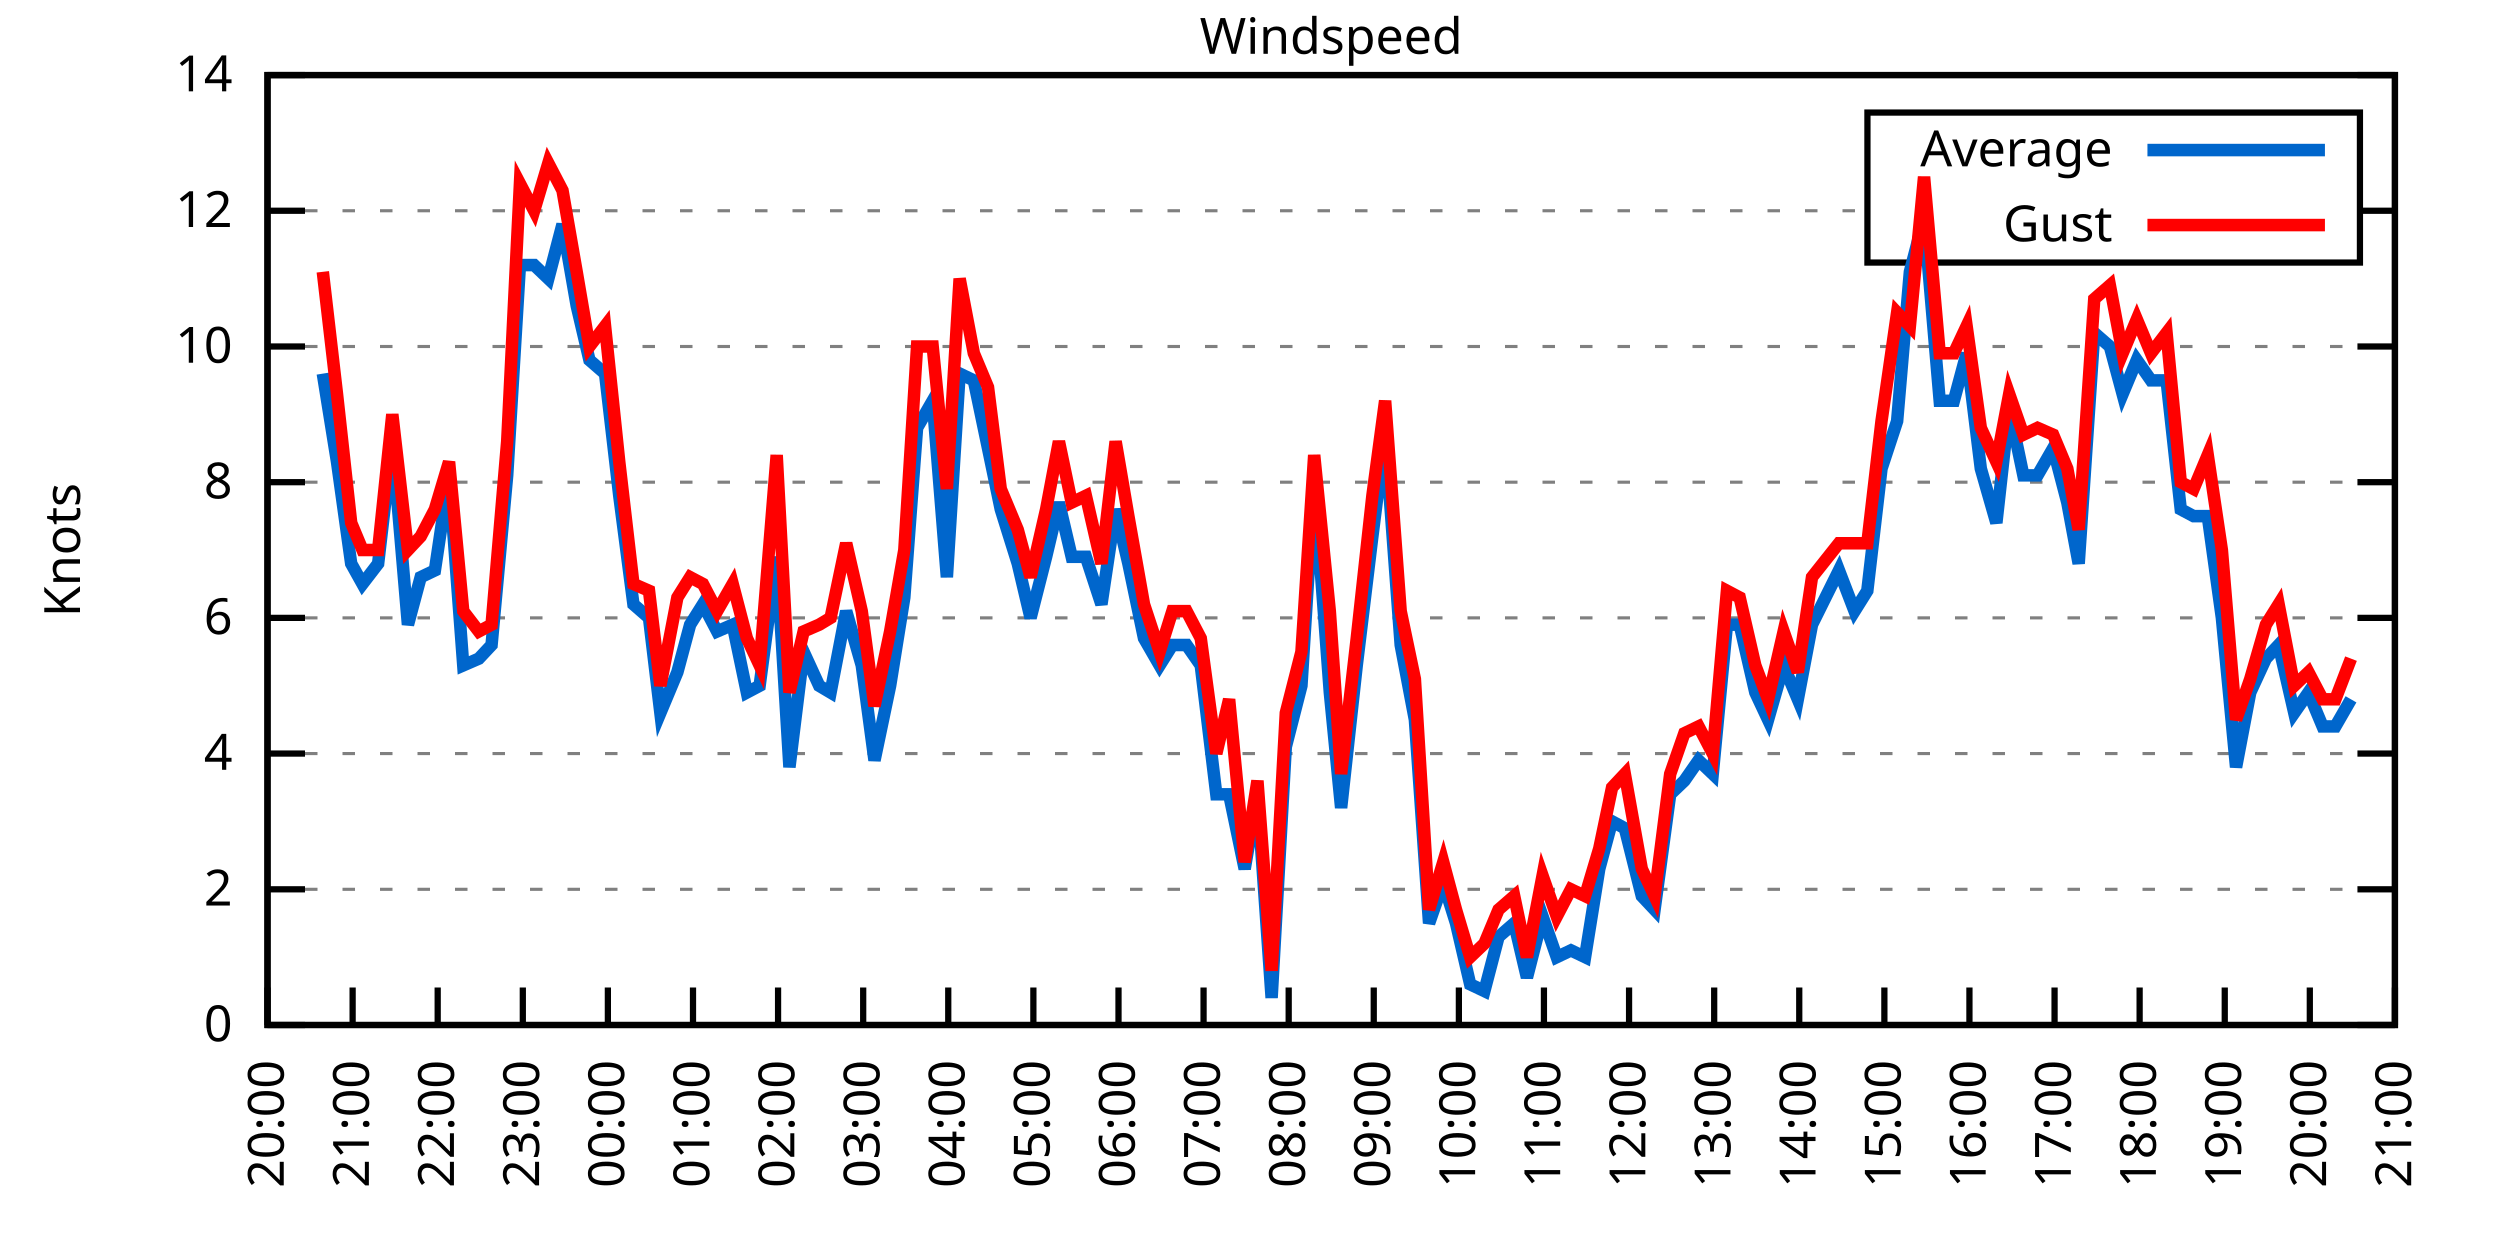
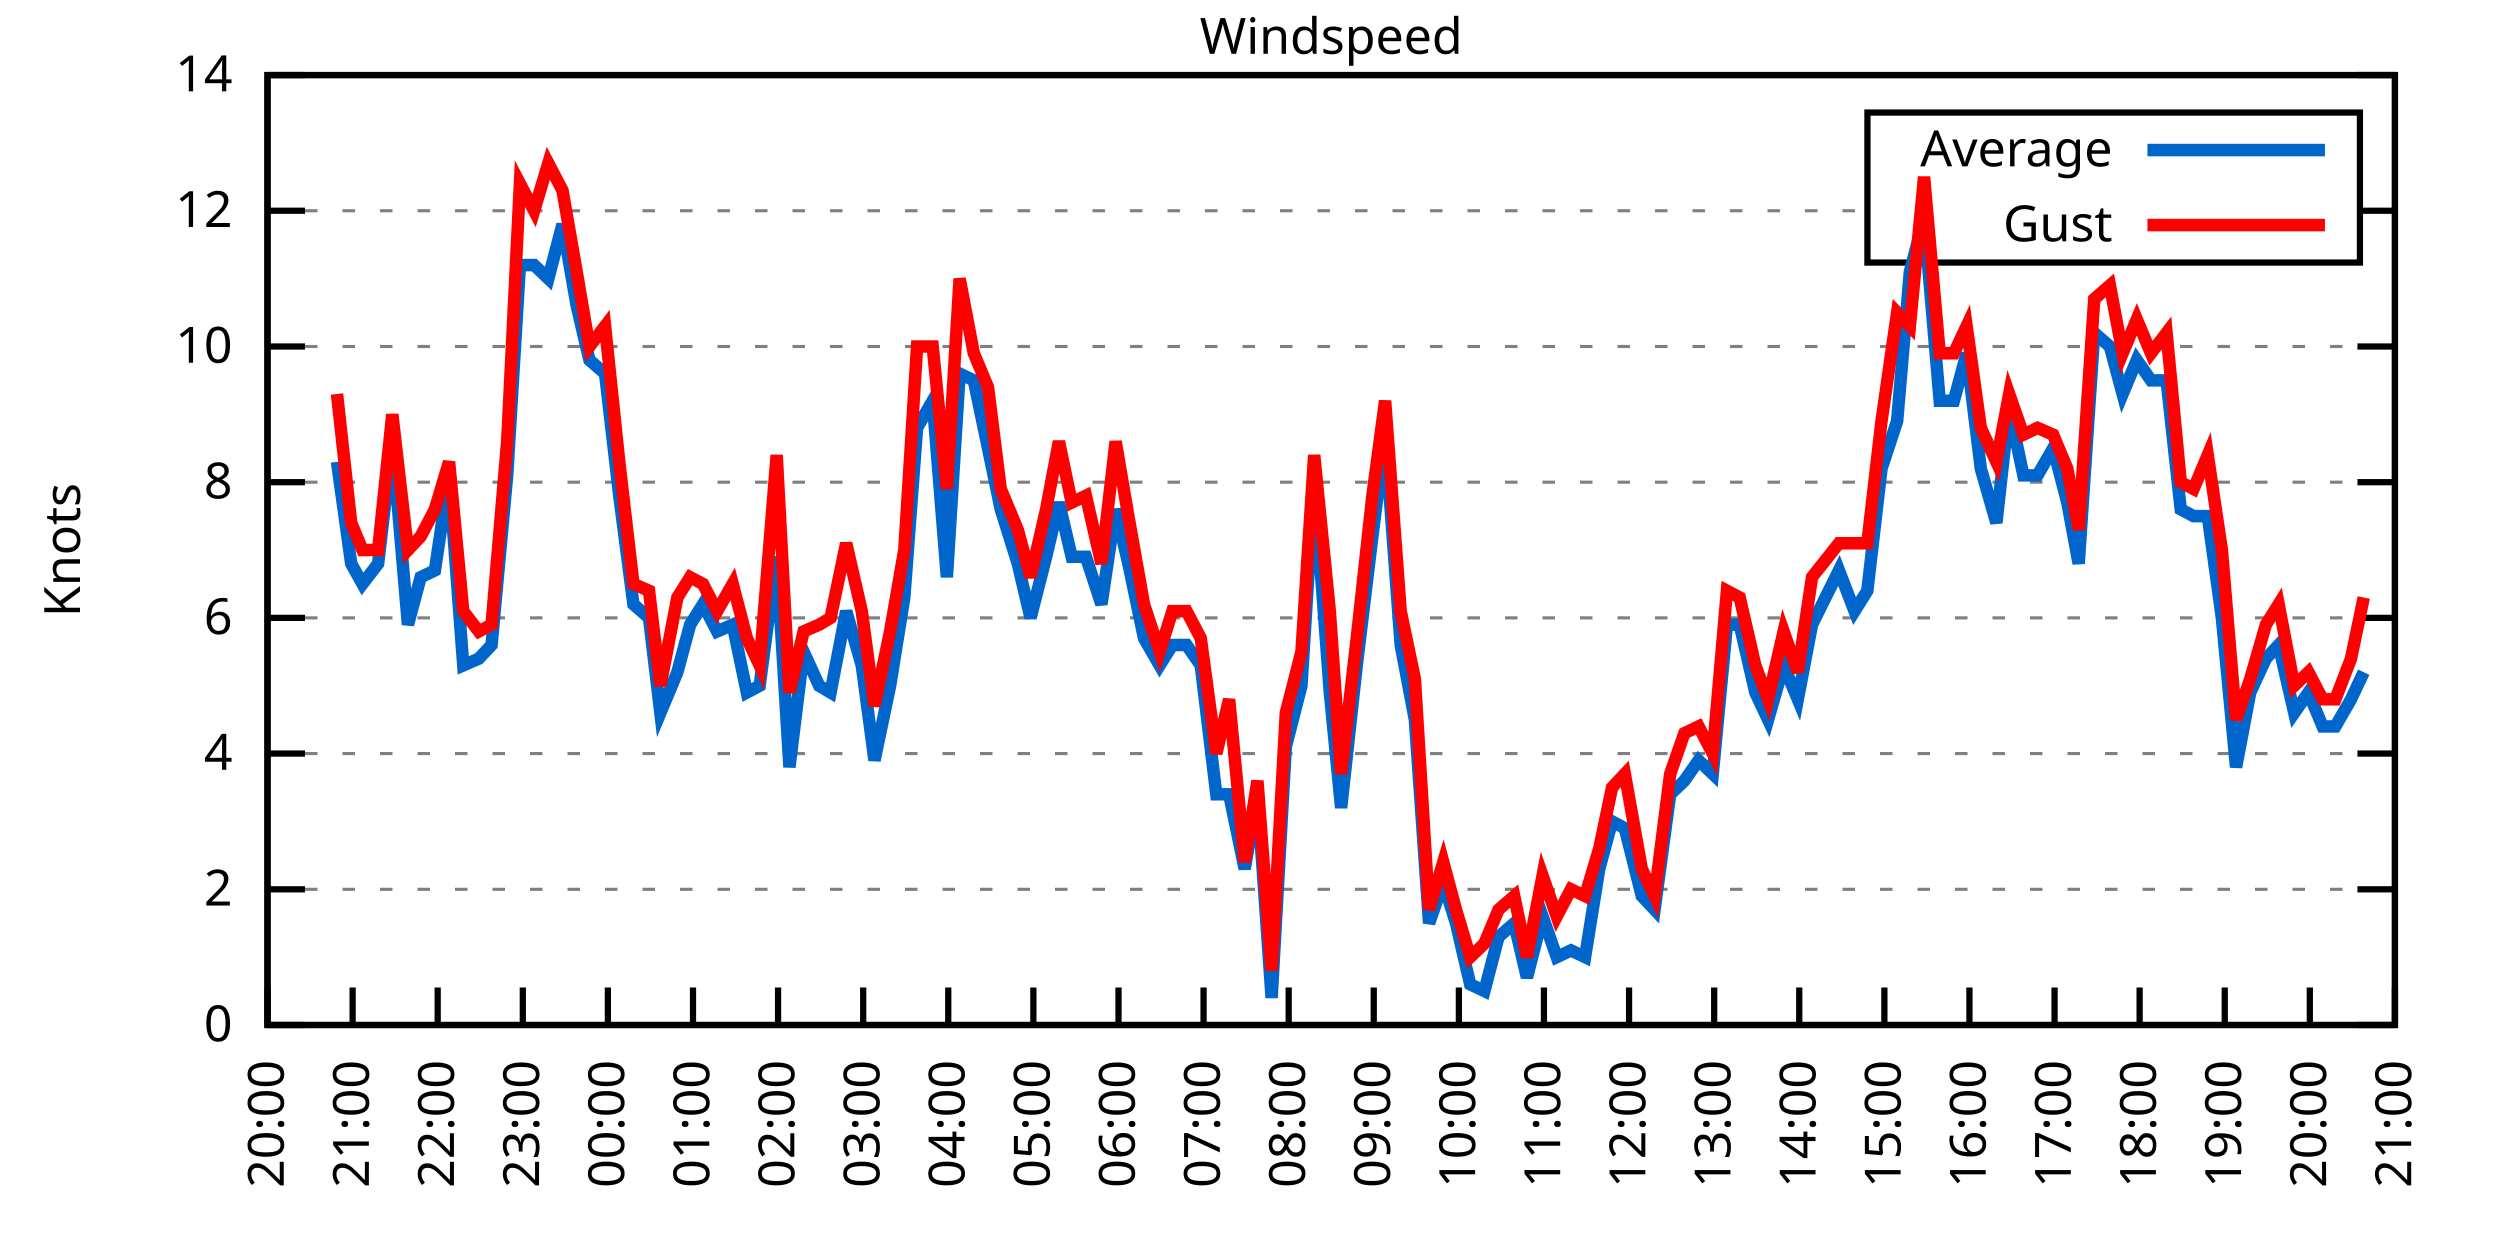
<svg xmlns="http://www.w3.org/2000/svg" xmlns:xlink="http://www.w3.org/1999/xlink" width="400" height="200" viewBox="0 0 400 200">
  <g id="gnuplot_canvas">
    <rect x="0" y="0" width="400" height="200" fill="none" />
    <defs>
      <circle id="gpDot" r="0.5" stroke-width="0.5" stroke="currentColor" />
      <path id="gpPt0" stroke-width="0.333" stroke="currentColor" d="M-1,0 h2 M0,-1 v2" />
      <path id="gpPt1" stroke-width="0.333" stroke="currentColor" d="M-1,-1 L1,1 M1,-1 L-1,1" />
      <path id="gpPt2" stroke-width="0.333" stroke="currentColor" d="M-1,0 L1,0 M0,-1 L0,1 M-1,-1 L1,1 M-1,1 L1,-1" />
      <rect id="gpPt3" stroke-width="0.333" stroke="currentColor" x="-1" y="-1" width="2" height="2" />
      <rect id="gpPt4" stroke-width="0.333" stroke="currentColor" fill="currentColor" x="-1" y="-1" width="2" height="2" />
      <circle id="gpPt5" stroke-width="0.333" stroke="currentColor" cx="0" cy="0" r="1" />
      <use xlink:href="#gpPt5" id="gpPt6" fill="currentColor" stroke="none" />
      <path id="gpPt7" stroke-width="0.333" stroke="currentColor" d="M0,-1.33 L-1.33,0.67 L1.33,0.67 z" />
      <use xlink:href="#gpPt7" id="gpPt8" fill="currentColor" stroke="none" />
      <use xlink:href="#gpPt7" id="gpPt9" stroke="currentColor" transform="rotate(180)" />
      <use xlink:href="#gpPt9" id="gpPt10" fill="currentColor" stroke="none" />
      <use xlink:href="#gpPt3" id="gpPt11" stroke="currentColor" transform="rotate(45)" />
      <use xlink:href="#gpPt11" id="gpPt12" fill="currentColor" stroke="none" />
      <path id="gpPt13" stroke-width="0.333" stroke="currentColor" d="M0,1.330 L1.265,0.411 L0.782,-1.067 L-0.782,-1.076 L-1.265,0.411 z" />
      <use xlink:href="#gpPt13" id="gpPt14" fill="currentColor" stroke="none" />
      <filter id="textbox" filterUnits="objectBoundingBox" x="0" y="0" height="1" width="1">
        <feFlood flood-color="white" flood-opacity="1" result="bgnd" />
        <feComposite in="SourceGraphic" in2="bgnd" operator="atop" />
      </filter>
      <filter id="greybox" filterUnits="objectBoundingBox" x="0" y="0" height="1" width="1">
        <feFlood flood-color="lightgrey" flood-opacity="1" result="grey" />
        <feComposite in="SourceGraphic" in2="grey" operator="atop" />
      </filter>
    </defs>
    <g fill="none" color="white" stroke="currentColor" stroke-width="1.00" stroke-linecap="butt" stroke-linejoin="miter">
</g>
    <g fill="none" color="black" stroke="currentColor" stroke-width="1.00" stroke-linecap="butt" stroke-linejoin="miter">
      <g stroke="none" shape-rendering="crispEdges">
        <polygon fill="rgb(255, 255, 255)" points="42.80,164.00 383.18,164.00 383.18,12.02 42.80,12.02 " />
      </g>
    </g>
    <g fill="none" color="black" stroke="currentColor" stroke-width="1.00" stroke-linecap="butt" stroke-linejoin="miter">
</g>
    <g fill="none" color="black" stroke="black" stroke-width="0.50" stroke-linecap="butt" stroke-linejoin="miter">
</g>
    <g fill="none" color="gray" stroke="currentColor" stroke-width="0.50" stroke-linecap="butt" stroke-linejoin="miter">
      <path stroke="gray" stroke-dasharray="2,4" class="gridline" d="M42.80,164.00 L383.19,164.00  " />
    </g>
    <g fill="none" color="gray" stroke="gray" stroke-width="1.00" stroke-linecap="butt" stroke-linejoin="miter">
</g>
    <g fill="none" color="black" stroke="currentColor" stroke-width="1.00" stroke-linecap="butt" stroke-linejoin="miter">
      <path stroke="black" d="M42.80,164.00 L48.80,164.00 M383.19,164.00 L377.19,164.00  " />
      <g transform="translate(37.20,166.60)" stroke="none" fill="black" font-family="Sans" font-size="8.00" text-anchor="end">
        <text>
          <tspan font-family="Sans"> 0</tspan>
        </text>
      </g>
    </g>
    <g fill="none" color="black" stroke="currentColor" stroke-width="1.00" stroke-linecap="butt" stroke-linejoin="miter">
</g>
    <g fill="none" color="black" stroke="black" stroke-width="0.50" stroke-linecap="butt" stroke-linejoin="miter">
</g>
    <g fill="none" color="gray" stroke="currentColor" stroke-width="0.50" stroke-linecap="butt" stroke-linejoin="miter">
      <path stroke="gray" stroke-dasharray="2,4" class="gridline" d="M42.80,142.29 L383.19,142.29  " />
    </g>
    <g fill="none" color="gray" stroke="gray" stroke-width="1.00" stroke-linecap="butt" stroke-linejoin="miter">
</g>
    <g fill="none" color="black" stroke="currentColor" stroke-width="1.00" stroke-linecap="butt" stroke-linejoin="miter">
      <path stroke="black" d="M42.80,142.29 L48.80,142.29 M383.19,142.29 L377.19,142.29  " />
      <g transform="translate(37.20,144.89)" stroke="none" fill="black" font-family="Sans" font-size="8.00" text-anchor="end">
        <text>
          <tspan font-family="Sans"> 2</tspan>
        </text>
      </g>
    </g>
    <g fill="none" color="black" stroke="currentColor" stroke-width="1.00" stroke-linecap="butt" stroke-linejoin="miter">
</g>
    <g fill="none" color="black" stroke="black" stroke-width="0.50" stroke-linecap="butt" stroke-linejoin="miter">
</g>
    <g fill="none" color="gray" stroke="currentColor" stroke-width="0.50" stroke-linecap="butt" stroke-linejoin="miter">
      <path stroke="gray" stroke-dasharray="2,4" class="gridline" d="M42.80,120.57 L383.19,120.57  " />
    </g>
    <g fill="none" color="gray" stroke="gray" stroke-width="1.00" stroke-linecap="butt" stroke-linejoin="miter">
</g>
    <g fill="none" color="black" stroke="currentColor" stroke-width="1.00" stroke-linecap="butt" stroke-linejoin="miter">
      <path stroke="black" d="M42.80,120.57 L48.80,120.57 M383.19,120.57 L377.19,120.57  " />
      <g transform="translate(37.20,123.17)" stroke="none" fill="black" font-family="Sans" font-size="8.00" text-anchor="end">
        <text>
          <tspan font-family="Sans"> 4</tspan>
        </text>
      </g>
    </g>
    <g fill="none" color="black" stroke="currentColor" stroke-width="1.00" stroke-linecap="butt" stroke-linejoin="miter">
</g>
    <g fill="none" color="black" stroke="black" stroke-width="0.50" stroke-linecap="butt" stroke-linejoin="miter">
</g>
    <g fill="none" color="gray" stroke="currentColor" stroke-width="0.50" stroke-linecap="butt" stroke-linejoin="miter">
      <path stroke="gray" stroke-dasharray="2,4" class="gridline" d="M42.80,98.86 L383.19,98.86  " />
    </g>
    <g fill="none" color="gray" stroke="gray" stroke-width="1.00" stroke-linecap="butt" stroke-linejoin="miter">
</g>
    <g fill="none" color="black" stroke="currentColor" stroke-width="1.00" stroke-linecap="butt" stroke-linejoin="miter">
      <path stroke="black" d="M42.80,98.86 L48.80,98.86 M383.19,98.86 L377.19,98.86  " />
      <g transform="translate(37.20,101.46)" stroke="none" fill="black" font-family="Sans" font-size="8.00" text-anchor="end">
        <text>
          <tspan font-family="Sans"> 6</tspan>
        </text>
      </g>
    </g>
    <g fill="none" color="black" stroke="currentColor" stroke-width="1.00" stroke-linecap="butt" stroke-linejoin="miter">
</g>
    <g fill="none" color="black" stroke="black" stroke-width="0.50" stroke-linecap="butt" stroke-linejoin="miter">
</g>
    <g fill="none" color="gray" stroke="currentColor" stroke-width="0.50" stroke-linecap="butt" stroke-linejoin="miter">
      <path stroke="gray" stroke-dasharray="2,4" class="gridline" d="M42.80,77.15 L383.19,77.15  " />
    </g>
    <g fill="none" color="gray" stroke="gray" stroke-width="1.00" stroke-linecap="butt" stroke-linejoin="miter">
</g>
    <g fill="none" color="black" stroke="currentColor" stroke-width="1.00" stroke-linecap="butt" stroke-linejoin="miter">
      <path stroke="black" d="M42.80,77.15 L48.80,77.15 M383.19,77.15 L377.19,77.15  " />
      <g transform="translate(37.20,79.75)" stroke="none" fill="black" font-family="Sans" font-size="8.00" text-anchor="end">
        <text>
          <tspan font-family="Sans"> 8</tspan>
        </text>
      </g>
    </g>
    <g fill="none" color="black" stroke="currentColor" stroke-width="1.00" stroke-linecap="butt" stroke-linejoin="miter">
</g>
    <g fill="none" color="black" stroke="black" stroke-width="0.50" stroke-linecap="butt" stroke-linejoin="miter">
</g>
    <g fill="none" color="gray" stroke="currentColor" stroke-width="0.50" stroke-linecap="butt" stroke-linejoin="miter">
      <path stroke="gray" stroke-dasharray="2,4" class="gridline" d="M42.80,55.44 L383.19,55.44  " />
    </g>
    <g fill="none" color="gray" stroke="gray" stroke-width="1.00" stroke-linecap="butt" stroke-linejoin="miter">
</g>
    <g fill="none" color="black" stroke="currentColor" stroke-width="1.00" stroke-linecap="butt" stroke-linejoin="miter">
      <path stroke="black" d="M42.80,55.44 L48.80,55.44 M383.19,55.44 L377.19,55.44  " />
      <g transform="translate(37.20,58.04)" stroke="none" fill="black" font-family="Sans" font-size="8.00" text-anchor="end">
        <text>
          <tspan font-family="Sans"> 10</tspan>
        </text>
      </g>
    </g>
    <g fill="none" color="black" stroke="currentColor" stroke-width="1.00" stroke-linecap="butt" stroke-linejoin="miter">
</g>
    <g fill="none" color="black" stroke="black" stroke-width="0.50" stroke-linecap="butt" stroke-linejoin="miter">
</g>
    <g fill="none" color="gray" stroke="currentColor" stroke-width="0.50" stroke-linecap="butt" stroke-linejoin="miter">
      <path stroke="gray" stroke-dasharray="2,4" class="gridline" d="M42.80,33.72 L298.79,33.72 M377.59,33.72 L383.19,33.72  " />
    </g>
    <g fill="none" color="gray" stroke="gray" stroke-width="1.00" stroke-linecap="butt" stroke-linejoin="miter">
</g>
    <g fill="none" color="black" stroke="currentColor" stroke-width="1.00" stroke-linecap="butt" stroke-linejoin="miter">
      <path stroke="black" d="M42.80,33.72 L48.80,33.72 M383.19,33.72 L377.19,33.72  " />
      <g transform="translate(37.20,36.32)" stroke="none" fill="black" font-family="Sans" font-size="8.00" text-anchor="end">
        <text>
          <tspan font-family="Sans"> 12</tspan>
        </text>
      </g>
    </g>
    <g fill="none" color="black" stroke="currentColor" stroke-width="1.00" stroke-linecap="butt" stroke-linejoin="miter">
</g>
    <g fill="none" color="black" stroke="black" stroke-width="0.50" stroke-linecap="butt" stroke-linejoin="miter">
</g>
    <g fill="none" color="gray" stroke="currentColor" stroke-width="0.50" stroke-linecap="butt" stroke-linejoin="miter">
      <path stroke="gray" stroke-dasharray="2,4" class="gridline" d="M42.80,12.01 L383.19,12.01  " />
    </g>
    <g fill="none" color="gray" stroke="gray" stroke-width="1.00" stroke-linecap="butt" stroke-linejoin="miter">
</g>
    <g fill="none" color="black" stroke="currentColor" stroke-width="1.00" stroke-linecap="butt" stroke-linejoin="miter">
      <path stroke="black" d="M42.80,12.01 L48.80,12.01 M383.19,12.01 L377.19,12.01  " />
      <g transform="translate(37.20,14.61)" stroke="none" fill="black" font-family="Sans" font-size="8.00" text-anchor="end">
        <text>
          <tspan font-family="Sans"> 14</tspan>
        </text>
      </g>
    </g>
    <g fill="none" color="black" stroke="currentColor" stroke-width="1.00" stroke-linecap="butt" stroke-linejoin="miter">
      <path stroke="black" d="M42.80,164.00 L42.80,158.00  " />
      <g transform="translate(45.40,169.60) rotate(270.00)" stroke="none" fill="black" font-family="Sans" font-size="8.00" text-anchor="end">
        <text>
          <tspan font-family="Sans">20:00</tspan>
        </text>
      </g>
    </g>
    <g fill="none" color="black" stroke="currentColor" stroke-width="1.00" stroke-linecap="butt" stroke-linejoin="miter">
      <path stroke="black" d="M56.42,164.00 L56.42,158.00  " />
      <g transform="translate(59.02,169.60) rotate(270.00)" stroke="none" fill="black" font-family="Sans" font-size="8.00" text-anchor="end">
        <text>
          <tspan font-family="Sans">21:00</tspan>
        </text>
      </g>
    </g>
    <g fill="none" color="black" stroke="currentColor" stroke-width="1.00" stroke-linecap="butt" stroke-linejoin="miter">
      <path stroke="black" d="M70.03,164.00 L70.03,158.00  " />
      <g transform="translate(72.63,169.60) rotate(270.00)" stroke="none" fill="black" font-family="Sans" font-size="8.00" text-anchor="end">
        <text>
          <tspan font-family="Sans">22:00</tspan>
        </text>
      </g>
    </g>
    <g fill="none" color="black" stroke="currentColor" stroke-width="1.00" stroke-linecap="butt" stroke-linejoin="miter">
      <path stroke="black" d="M83.65,164.00 L83.65,158.00  " />
      <g transform="translate(86.25,169.60) rotate(270.00)" stroke="none" fill="black" font-family="Sans" font-size="8.00" text-anchor="end">
        <text>
          <tspan font-family="Sans">23:00</tspan>
        </text>
      </g>
    </g>
    <g fill="none" color="black" stroke="currentColor" stroke-width="1.00" stroke-linecap="butt" stroke-linejoin="miter">
      <path stroke="black" d="M97.26,164.00 L97.26,158.00  " />
      <g transform="translate(99.86,169.60) rotate(270.00)" stroke="none" fill="black" font-family="Sans" font-size="8.00" text-anchor="end">
        <text>
          <tspan font-family="Sans">00:00</tspan>
        </text>
      </g>
    </g>
    <g fill="none" color="black" stroke="currentColor" stroke-width="1.00" stroke-linecap="butt" stroke-linejoin="miter">
      <path stroke="black" d="M110.88,164.00 L110.88,158.00  " />
      <g transform="translate(113.48,169.60) rotate(270.00)" stroke="none" fill="black" font-family="Sans" font-size="8.00" text-anchor="end">
        <text>
          <tspan font-family="Sans">01:00</tspan>
        </text>
      </g>
    </g>
    <g fill="none" color="black" stroke="currentColor" stroke-width="1.00" stroke-linecap="butt" stroke-linejoin="miter">
      <path stroke="black" d="M124.49,164.00 L124.49,158.00  " />
      <g transform="translate(127.09,169.60) rotate(270.00)" stroke="none" fill="black" font-family="Sans" font-size="8.00" text-anchor="end">
        <text>
          <tspan font-family="Sans">02:00</tspan>
        </text>
      </g>
    </g>
    <g fill="none" color="black" stroke="currentColor" stroke-width="1.00" stroke-linecap="butt" stroke-linejoin="miter">
      <path stroke="black" d="M138.11,164.00 L138.11,158.00  " />
      <g transform="translate(140.71,169.60) rotate(270.00)" stroke="none" fill="black" font-family="Sans" font-size="8.00" text-anchor="end">
        <text>
          <tspan font-family="Sans">03:00</tspan>
        </text>
      </g>
    </g>
    <g fill="none" color="black" stroke="currentColor" stroke-width="1.00" stroke-linecap="butt" stroke-linejoin="miter">
      <path stroke="black" d="M151.72,164.00 L151.72,158.00  " />
      <g transform="translate(154.32,169.60) rotate(270.00)" stroke="none" fill="black" font-family="Sans" font-size="8.00" text-anchor="end">
        <text>
          <tspan font-family="Sans">04:00</tspan>
        </text>
      </g>
    </g>
    <g fill="none" color="black" stroke="currentColor" stroke-width="1.00" stroke-linecap="butt" stroke-linejoin="miter">
      <path stroke="black" d="M165.34,164.00 L165.34,158.00  " />
      <g transform="translate(167.94,169.60) rotate(270.00)" stroke="none" fill="black" font-family="Sans" font-size="8.00" text-anchor="end">
        <text>
          <tspan font-family="Sans">05:00</tspan>
        </text>
      </g>
    </g>
    <g fill="none" color="black" stroke="currentColor" stroke-width="1.00" stroke-linecap="butt" stroke-linejoin="miter">
      <path stroke="black" d="M178.96,164.00 L178.96,158.00  " />
      <g transform="translate(181.56,169.60) rotate(270.00)" stroke="none" fill="black" font-family="Sans" font-size="8.00" text-anchor="end">
        <text>
          <tspan font-family="Sans">06:00</tspan>
        </text>
      </g>
    </g>
    <g fill="none" color="black" stroke="currentColor" stroke-width="1.00" stroke-linecap="butt" stroke-linejoin="miter">
      <path stroke="black" d="M192.57,164.00 L192.57,158.00  " />
      <g transform="translate(195.17,169.60) rotate(270.00)" stroke="none" fill="black" font-family="Sans" font-size="8.00" text-anchor="end">
        <text>
          <tspan font-family="Sans">07:00</tspan>
        </text>
      </g>
    </g>
    <g fill="none" color="black" stroke="currentColor" stroke-width="1.00" stroke-linecap="butt" stroke-linejoin="miter">
      <path stroke="black" d="M206.19,164.00 L206.19,158.00  " />
      <g transform="translate(208.79,169.60) rotate(270.00)" stroke="none" fill="black" font-family="Sans" font-size="8.00" text-anchor="end">
        <text>
          <tspan font-family="Sans">08:00</tspan>
        </text>
      </g>
    </g>
    <g fill="none" color="black" stroke="currentColor" stroke-width="1.00" stroke-linecap="butt" stroke-linejoin="miter">
      <path stroke="black" d="M219.80,164.00 L219.80,158.00  " />
      <g transform="translate(222.40,169.60) rotate(270.00)" stroke="none" fill="black" font-family="Sans" font-size="8.00" text-anchor="end">
        <text>
          <tspan font-family="Sans">09:00</tspan>
        </text>
      </g>
    </g>
    <g fill="none" color="black" stroke="currentColor" stroke-width="1.00" stroke-linecap="butt" stroke-linejoin="miter">
      <path stroke="black" d="M233.42,164.00 L233.42,158.00  " />
      <g transform="translate(236.02,169.60) rotate(270.00)" stroke="none" fill="black" font-family="Sans" font-size="8.00" text-anchor="end">
        <text>
          <tspan font-family="Sans">10:00</tspan>
        </text>
      </g>
    </g>
    <g fill="none" color="black" stroke="currentColor" stroke-width="1.00" stroke-linecap="butt" stroke-linejoin="miter">
      <path stroke="black" d="M247.03,164.00 L247.03,158.00  " />
      <g transform="translate(249.63,169.60) rotate(270.00)" stroke="none" fill="black" font-family="Sans" font-size="8.00" text-anchor="end">
        <text>
          <tspan font-family="Sans">11:00</tspan>
        </text>
      </g>
    </g>
    <g fill="none" color="black" stroke="currentColor" stroke-width="1.00" stroke-linecap="butt" stroke-linejoin="miter">
      <path stroke="black" d="M260.65,164.00 L260.65,158.00  " />
      <g transform="translate(263.25,169.60) rotate(270.00)" stroke="none" fill="black" font-family="Sans" font-size="8.00" text-anchor="end">
        <text>
          <tspan font-family="Sans">12:00</tspan>
        </text>
      </g>
    </g>
    <g fill="none" color="black" stroke="currentColor" stroke-width="1.00" stroke-linecap="butt" stroke-linejoin="miter">
      <path stroke="black" d="M274.27,164.00 L274.27,158.00  " />
      <g transform="translate(276.87,169.60) rotate(270.00)" stroke="none" fill="black" font-family="Sans" font-size="8.00" text-anchor="end">
        <text>
          <tspan font-family="Sans">13:00</tspan>
        </text>
      </g>
    </g>
    <g fill="none" color="black" stroke="currentColor" stroke-width="1.00" stroke-linecap="butt" stroke-linejoin="miter">
      <path stroke="black" d="M287.88,164.00 L287.88,158.00  " />
      <g transform="translate(290.48,169.60) rotate(270.00)" stroke="none" fill="black" font-family="Sans" font-size="8.00" text-anchor="end">
        <text>
          <tspan font-family="Sans">14:00</tspan>
        </text>
      </g>
    </g>
    <g fill="none" color="black" stroke="currentColor" stroke-width="1.00" stroke-linecap="butt" stroke-linejoin="miter">
      <path stroke="black" d="M301.50,164.00 L301.50,158.00  " />
      <g transform="translate(304.10,169.60) rotate(270.00)" stroke="none" fill="black" font-family="Sans" font-size="8.00" text-anchor="end">
        <text>
          <tspan font-family="Sans">15:00</tspan>
        </text>
      </g>
    </g>
    <g fill="none" color="black" stroke="currentColor" stroke-width="1.00" stroke-linecap="butt" stroke-linejoin="miter">
      <path stroke="black" d="M315.11,164.00 L315.11,158.00  " />
      <g transform="translate(317.71,169.60) rotate(270.00)" stroke="none" fill="black" font-family="Sans" font-size="8.00" text-anchor="end">
        <text>
          <tspan font-family="Sans">16:00</tspan>
        </text>
      </g>
    </g>
    <g fill="none" color="black" stroke="currentColor" stroke-width="1.00" stroke-linecap="butt" stroke-linejoin="miter">
      <path stroke="black" d="M328.73,164.00 L328.73,158.00  " />
      <g transform="translate(331.33,169.60) rotate(270.00)" stroke="none" fill="black" font-family="Sans" font-size="8.00" text-anchor="end">
        <text>
          <tspan font-family="Sans">17:00</tspan>
        </text>
      </g>
    </g>
    <g fill="none" color="black" stroke="currentColor" stroke-width="1.00" stroke-linecap="butt" stroke-linejoin="miter">
      <path stroke="black" d="M342.34,164.00 L342.34,158.00  " />
      <g transform="translate(344.94,169.60) rotate(270.00)" stroke="none" fill="black" font-family="Sans" font-size="8.00" text-anchor="end">
        <text>
          <tspan font-family="Sans">18:00</tspan>
        </text>
      </g>
    </g>
    <g fill="none" color="black" stroke="currentColor" stroke-width="1.00" stroke-linecap="butt" stroke-linejoin="miter">
      <path stroke="black" d="M355.96,164.00 L355.96,158.00  " />
      <g transform="translate(358.56,169.60) rotate(270.00)" stroke="none" fill="black" font-family="Sans" font-size="8.00" text-anchor="end">
        <text>
          <tspan font-family="Sans">19:00</tspan>
        </text>
      </g>
    </g>
    <g fill="none" color="black" stroke="currentColor" stroke-width="1.00" stroke-linecap="butt" stroke-linejoin="miter">
      <path stroke="black" d="M369.57,164.00 L369.57,158.00  " />
      <g transform="translate(372.17,169.60) rotate(270.00)" stroke="none" fill="black" font-family="Sans" font-size="8.00" text-anchor="end">
        <text>
          <tspan font-family="Sans">20:00</tspan>
        </text>
      </g>
    </g>
    <g fill="none" color="black" stroke="currentColor" stroke-width="1.00" stroke-linecap="butt" stroke-linejoin="miter">
      <path stroke="black" d="M383.19,164.00 L383.19,158.00  " />
      <g transform="translate(385.79,169.60) rotate(270.00)" stroke="none" fill="black" font-family="Sans" font-size="8.00" text-anchor="end">
        <text>
          <tspan font-family="Sans">21:00</tspan>
        </text>
      </g>
    </g>
    <g fill="none" color="black" stroke="currentColor" stroke-width="1.00" stroke-linecap="butt" stroke-linejoin="miter">
</g>
    <g fill="none" color="black" stroke="currentColor" stroke-width="1.00" stroke-linecap="butt" stroke-linejoin="miter">
      <path stroke="black" d="M42.80,12.01 L42.80,164.00 L383.19,164.00 L383.19,12.01 L42.80,12.01 Z  " />
    </g>
    <g fill="none" color="black" stroke="currentColor" stroke-width="1.00" stroke-linecap="butt" stroke-linejoin="miter">
</g>
    <g fill="none" color="black" stroke="currentColor" stroke-width="1.00" stroke-linecap="butt" stroke-linejoin="miter">
      <path stroke="black" d="M298.79,42.01 L298.79,18.01 L377.59,18.01 L377.59,42.01 L298.79,42.01 Z  " />
    </g>
    <g id="Windspeed_plot_1">
      <g fill="none" color="white" stroke="black" stroke-width="2.00" stroke-linecap="butt" stroke-linejoin="miter">
</g>
      <g fill="none" color="black" stroke="currentColor" stroke-width="2.00" stroke-linecap="butt" stroke-linejoin="miter">
        <g transform="translate(337.99,26.61)" stroke="none" fill="black" font-family="Sans" font-size="8.00" text-anchor="end">
          <text>
            <tspan font-family="Sans">Average</tspan>
          </text>
        </g>
      </g>
      <g fill="none" color="black" stroke="currentColor" stroke-width="2.00" stroke-linecap="butt" stroke-linejoin="miter">
-         <path stroke="rgb(  0, 102, 204)" d="M343.59,24.01 L371.99,24.01 M51.65,59.78 L53.92,73.89 L56.19,90.18 L58.00,93.43 L60.50,90.18 L62.77,70.63   L65.27,99.95 L67.31,92.35 L69.58,91.26 L71.85,76.06 L74.12,106.46 L76.61,105.38 L78.65,103.20 L81.15,76.06   L83.19,42.41 L85.46,42.41 L87.73,44.58 L90.00,35.89 L92.27,48.92 L94.31,57.61 L96.81,59.78 L99.08,79.32   L101.35,96.69 L103.84,98.86 L105.66,114.06 L108.38,107.55 L110.42,99.95 L112.47,96.69 L114.74,101.03 L117.23,99.95   L119.50,110.80 L121.54,109.72 L124.27,89.09 L126.31,122.75 L128.58,104.29 L131.07,109.72 L132.89,110.80 L135.39,97.78   L137.88,106.46 L139.92,121.66 L142.42,109.72 L144.69,95.60 L146.73,68.46 L149.23,64.12 L151.50,92.35 L153.54,59.78   L155.81,60.86 L158.08,71.72 L160.12,81.49 L162.84,90.18 L164.89,98.86 L167.38,89.09 L169.43,80.41 L171.47,89.09   L173.74,89.09 L176.23,96.69 L178.50,81.49 L180.54,90.18 L183.04,102.12 L185.54,106.46 L187.58,103.20 L189.85,103.20   L192.12,106.46 L194.61,127.09 L196.66,127.09 L199.15,139.03 L201.19,127.09 L203.46,159.66 L205.73,119.49 L208.23,109.72   L210.27,77.15 L212.77,110.80 L214.58,129.26 L217.08,106.46 L219.58,85.83 L221.62,69.55 L224.11,103.20 L226.38,115.15   L228.65,147.72 L230.92,141.20 L232.96,147.72 L235.23,157.49 L237.50,158.57 L239.77,149.89 L242.27,147.72 L244.31,156.40   L246.81,146.63 L249.08,153.14 L251.35,152.06 L253.61,153.14 L255.88,139.03 L257.93,131.43 L259.97,132.52 L262.69,143.37   L264.73,145.54 L267.23,127.09 L269.50,124.92 L271.77,121.66 L274.04,123.83 L276.31,99.95 L278.35,99.95 L280.85,110.80   L282.89,115.15 L285.38,106.46 L287.65,111.89 L289.92,99.95 L294.23,91.26 L296.73,97.78 L298.77,94.52 L301.04,74.98   L303.54,67.38 L305.58,43.49 L307.85,34.81 L310.35,64.12 L312.62,64.12 L314.66,56.52 L316.93,74.98 L319.42,83.66   L321.47,65.21 L323.74,76.06 L326.00,76.06 L328.50,71.72 L330.77,80.41 L332.59,90.18 L335.08,53.26 L337.58,55.44   L339.62,63.04 L341.89,57.61 L344.16,60.86 L346.65,60.86 L348.92,81.49 L350.97,82.58 L353.24,82.58 L355.50,98.86   L357.77,122.75 L360.04,110.80 L362.54,105.38 L364.58,103.20 L367.08,114.06 L369.35,110.80 L371.62,116.23 L373.66,116.23   L376.16,111.89  " />
+         <path stroke="rgb(  0, 102, 204)" d="M343.59,24.01 L371.99,24.01 M53.92,73.89 L56.19,90.18 L58.00,93.43 L60.50,90.18 L62.77,70.63 L65.27,99.95   L67.31,92.35 L69.58,91.26 L71.85,76.06 L74.12,106.46 L76.61,105.38 L78.65,103.20 L81.15,76.06 L83.19,42.41   L85.46,42.41 L87.73,44.58 L90.00,35.89 L92.27,48.92 L94.31,57.61 L96.81,59.78 L99.08,79.32 L101.35,96.69   L103.84,98.86 L105.66,114.06 L108.38,107.55 L110.42,99.95 L112.47,96.69 L114.74,101.03 L117.23,99.95 L119.50,110.80   L121.54,109.72 L124.27,89.09 L126.31,122.75 L128.58,104.29 L131.07,109.72 L132.89,110.80 L135.39,97.78 L137.88,106.46   L139.92,121.66 L142.42,109.72 L144.69,95.60 L146.73,68.46 L149.23,64.12 L151.50,92.35 L153.54,59.78 L155.81,60.86   L158.08,71.72 L160.12,81.49 L162.84,90.18 L164.89,98.86 L167.38,89.09 L169.43,80.41 L171.47,89.09 L173.74,89.09   L176.23,96.69 L178.50,81.49 L180.54,90.18 L183.04,102.12 L185.54,106.46 L187.58,103.20 L189.85,103.20 L192.12,106.46   L194.61,127.09 L196.66,127.09 L199.15,139.03 L201.19,127.09 L203.46,159.66 L205.73,119.49 L208.23,109.72 L210.27,77.15   L212.77,110.80 L214.58,129.26 L217.08,106.46 L219.58,85.83 L221.62,69.55 L224.11,103.20 L226.38,115.15 L228.65,147.72   L230.92,141.20 L232.96,147.72 L235.23,157.49 L237.50,158.57 L239.77,149.89 L242.27,147.72 L244.31,156.40 L246.81,146.63   L249.08,153.14 L251.35,152.06 L253.61,153.14 L255.88,139.03 L257.93,131.43 L259.97,132.52 L262.69,143.37 L264.73,145.54   L267.23,127.09 L269.50,124.92 L271.77,121.66 L274.04,123.83 L276.31,99.95 L278.35,99.95 L280.85,110.80 L282.89,115.15   L285.38,106.46 L287.65,111.89 L289.92,99.95 L294.23,91.26 L296.73,97.78 L298.77,94.52 L301.04,74.98 L303.54,67.38   L305.58,43.49 L307.85,34.81 L310.35,64.12 L312.62,64.12 L314.66,56.52 L316.93,74.98 L319.42,83.66 L321.47,65.21   L323.74,76.06 L326.00,76.06 L328.50,71.72 L330.77,80.41 L332.59,90.18 L335.08,53.26 L337.58,55.44 L339.62,63.04   L341.89,57.61 L344.16,60.86 L346.65,60.86 L348.92,81.49 L350.97,82.58 L353.24,82.58 L355.50,98.86 L357.77,122.75   L360.04,110.80 L362.54,105.38 L364.58,103.20 L367.08,114.06 L369.35,110.80 L371.62,116.23 L373.66,116.23 L376.16,111.89   L378.20,107.55  " />
      </g>
    </g>
    <g id="Windspeed_plot_2">
      <g fill="none" color="black" stroke="currentColor" stroke-width="2.00" stroke-linecap="butt" stroke-linejoin="miter">
        <g transform="translate(337.99,38.61)" stroke="none" fill="black" font-family="Sans" font-size="8.00" text-anchor="end">
          <text>
            <tspan font-family="Sans">Gust</tspan>
          </text>
        </g>
      </g>
      <g fill="none" color="black" stroke="currentColor" stroke-width="2.00" stroke-linecap="butt" stroke-linejoin="miter">
-         <path stroke="rgb(255,   0,   0)" d="M343.59,36.01 L371.99,36.01 M51.65,43.49 L53.92,63.04 L56.19,83.66 L58.00,88.00 L60.50,88.00 L62.77,66.29   L65.27,88.00 L67.31,85.83 L69.58,81.49 L71.85,73.89 L74.12,97.78 L76.61,101.03 L78.65,99.95 L81.15,70.63   L83.19,29.38 L85.46,33.72 L87.73,26.12 L90.00,30.47 L92.27,43.49 L94.31,55.44 L96.81,52.18 L99.08,73.89   L101.35,93.43 L103.84,94.52 L105.66,109.72 L108.38,95.60 L110.42,92.35 L112.47,93.43 L114.74,97.78 L117.23,93.43   L119.50,102.12 L121.54,106.46 L124.27,72.81 L126.31,110.80 L128.58,101.03 L131.07,99.95 L132.89,98.86 L135.39,86.92   L137.88,97.78 L139.92,112.97 L142.42,101.03 L144.69,88.00 L146.73,55.44 L149.23,55.44 L151.50,78.23 L153.54,44.58   L155.81,56.52 L158.08,61.95 L160.12,78.23 L162.84,84.75 L164.89,92.35 L167.38,81.49 L169.43,70.63 L171.47,80.41   L173.74,79.32 L176.23,90.18 L178.50,70.63 L180.54,82.58 L183.04,96.69 L185.54,104.29 L187.58,97.78 L189.85,97.78   L192.12,102.12 L194.61,120.57 L196.66,111.89 L199.15,137.94 L201.19,124.92 L203.46,155.31 L205.73,114.06 L208.23,104.29   L210.27,72.81 L212.77,97.78 L214.58,123.83 L217.08,102.12 L219.58,79.32 L221.62,64.12 L224.11,97.78 L226.38,108.63   L228.65,145.54 L230.92,137.94 L232.96,145.54 L235.23,153.14 L237.50,150.97 L239.77,145.54 L242.27,143.37 L244.31,153.14   L246.81,140.12 L249.08,146.63 L251.35,142.29 L253.61,143.37 L255.88,135.77 L257.93,126.00 L259.97,123.83 L262.69,139.03   L264.73,143.37 L267.23,123.83 L269.50,117.32 L271.77,116.23 L274.04,120.57 L276.31,94.52 L278.35,95.60 L280.85,106.46   L282.89,111.89 L285.38,101.03 L287.65,107.55 L289.92,92.35 L294.23,86.92 L296.73,86.92 L298.77,86.92 L301.04,67.38   L303.54,50.01 L305.58,52.18 L307.85,28.29 L310.35,56.52 L312.62,56.52 L314.66,52.18 L316.93,68.46 L319.42,73.89   L321.47,63.04 L323.74,69.55 L326.00,68.46 L328.50,69.55 L330.77,74.98 L332.59,84.75 L335.08,47.84 L337.58,45.66   L339.62,56.52 L341.89,51.09 L344.16,56.52 L346.65,53.26 L348.92,77.15 L350.97,78.23 L353.24,72.81 L355.50,88.00   L357.77,115.15 L360.04,108.63 L362.54,99.95 L364.58,96.69 L367.08,109.72 L369.35,107.55 L371.62,111.89 L373.66,111.89   L376.16,105.38  " />
+         <path stroke="rgb(255,   0,   0)" d="M343.59,36.01 L371.99,36.01 M53.92,63.04 L56.19,83.66 L58.00,88.00 L60.50,88.00 L62.77,66.29 L65.27,88.00   L67.31,85.83 L69.58,81.49 L71.85,73.89 L74.12,97.78 L76.61,101.03 L78.65,99.95 L81.15,70.63 L83.19,29.38   L85.46,33.72 L87.73,26.12 L90.00,30.47 L92.27,43.49 L94.31,55.44 L96.81,52.18 L99.08,73.89 L101.35,93.43   L103.84,94.52 L105.66,109.72 L108.38,95.60 L110.42,92.35 L112.47,93.43 L114.74,97.78 L117.23,93.43 L119.50,102.12   L121.54,106.46 L124.27,72.81 L126.31,110.80 L128.58,101.03 L131.07,99.95 L132.89,98.86 L135.39,86.92 L137.88,97.78   L139.92,112.97 L142.42,101.03 L144.69,88.00 L146.73,55.44 L149.23,55.44 L151.50,78.23 L153.54,44.58 L155.81,56.52   L158.08,61.95 L160.12,78.23 L162.84,84.75 L164.89,92.35 L167.38,81.49 L169.43,70.63 L171.47,80.41 L173.74,79.32   L176.23,90.18 L178.50,70.63 L180.54,82.58 L183.04,96.69 L185.54,104.29 L187.58,97.78 L189.85,97.78 L192.12,102.12   L194.61,120.57 L196.66,111.89 L199.15,137.94 L201.19,124.92 L203.46,155.31 L205.73,114.06 L208.23,104.29 L210.27,72.81   L212.77,97.78 L214.58,123.83 L217.08,102.12 L219.58,79.32 L221.62,64.12 L224.11,97.78 L226.38,108.63 L228.65,145.54   L230.92,137.94 L232.96,145.54 L235.23,153.14 L237.50,150.97 L239.77,145.54 L242.27,143.37 L244.31,153.14 L246.81,140.12   L249.08,146.63 L251.35,142.29 L253.61,143.37 L255.88,135.77 L257.93,126.00 L259.97,123.83 L262.69,139.03 L264.73,143.37   L267.23,123.83 L269.50,117.32 L271.77,116.23 L274.04,120.57 L276.31,94.52 L278.35,95.60 L280.85,106.46 L282.89,111.89   L285.38,101.03 L287.65,107.55 L289.92,92.35 L294.23,86.92 L296.73,86.92 L298.77,86.92 L301.04,67.38 L303.54,50.01   L305.58,52.18 L307.85,28.29 L310.35,56.52 L312.62,56.52 L314.66,52.18 L316.93,68.46 L319.42,73.89 L321.47,63.04   L323.74,69.55 L326.00,68.46 L328.50,69.55 L330.77,74.98 L332.59,84.75 L335.08,47.84 L337.58,45.66 L339.62,56.52   L341.89,51.09 L344.16,56.52 L346.65,53.26 L348.92,77.15 L350.97,78.23 L353.24,72.81 L355.50,88.00 L357.77,115.15   L360.04,108.63 L362.54,99.95 L364.58,96.69 L367.08,109.72 L369.35,107.55 L371.62,111.89 L373.66,111.89 L376.16,105.38   L378.20,95.60  " />
      </g>
    </g>
    <g fill="none" color="black" stroke="currentColor" stroke-width="2.00" stroke-linecap="butt" stroke-linejoin="miter">
</g>
    <g fill="none" color="black" stroke="black" stroke-width="1.00" stroke-linecap="butt" stroke-linejoin="miter">
</g>
    <g fill="none" color="black" stroke="currentColor" stroke-width="1.00" stroke-linecap="butt" stroke-linejoin="miter">
      <path stroke="black" d="M42.80,12.01 L42.80,164.00 L383.19,164.00 L383.19,12.01 L42.80,12.01 Z  " />
      <g transform="translate(12.80,88.01) rotate(270.00)" stroke="none" fill="black" font-family="Sans" font-size="8.00" text-anchor="middle">
        <text>
          <tspan font-family="Sans">Knots</tspan>
        </text>
      </g>
    </g>
    <g fill="none" color="black" stroke="currentColor" stroke-width="1.00" stroke-linecap="butt" stroke-linejoin="miter">
</g>
    <g fill="none" color="black" stroke="currentColor" stroke-width="1.00" stroke-linecap="butt" stroke-linejoin="miter">
      <g transform="translate(212.99,8.61)" stroke="none" fill="black" font-family="Sans" font-size="8.00" text-anchor="middle">
        <text>
          <tspan font-family="Sans">Windspeed</tspan>
        </text>
      </g>
    </g>
    <g fill="none" color="black" stroke="currentColor" stroke-width="1.00" stroke-linecap="butt" stroke-linejoin="miter">
</g>
  </g>
</svg>
